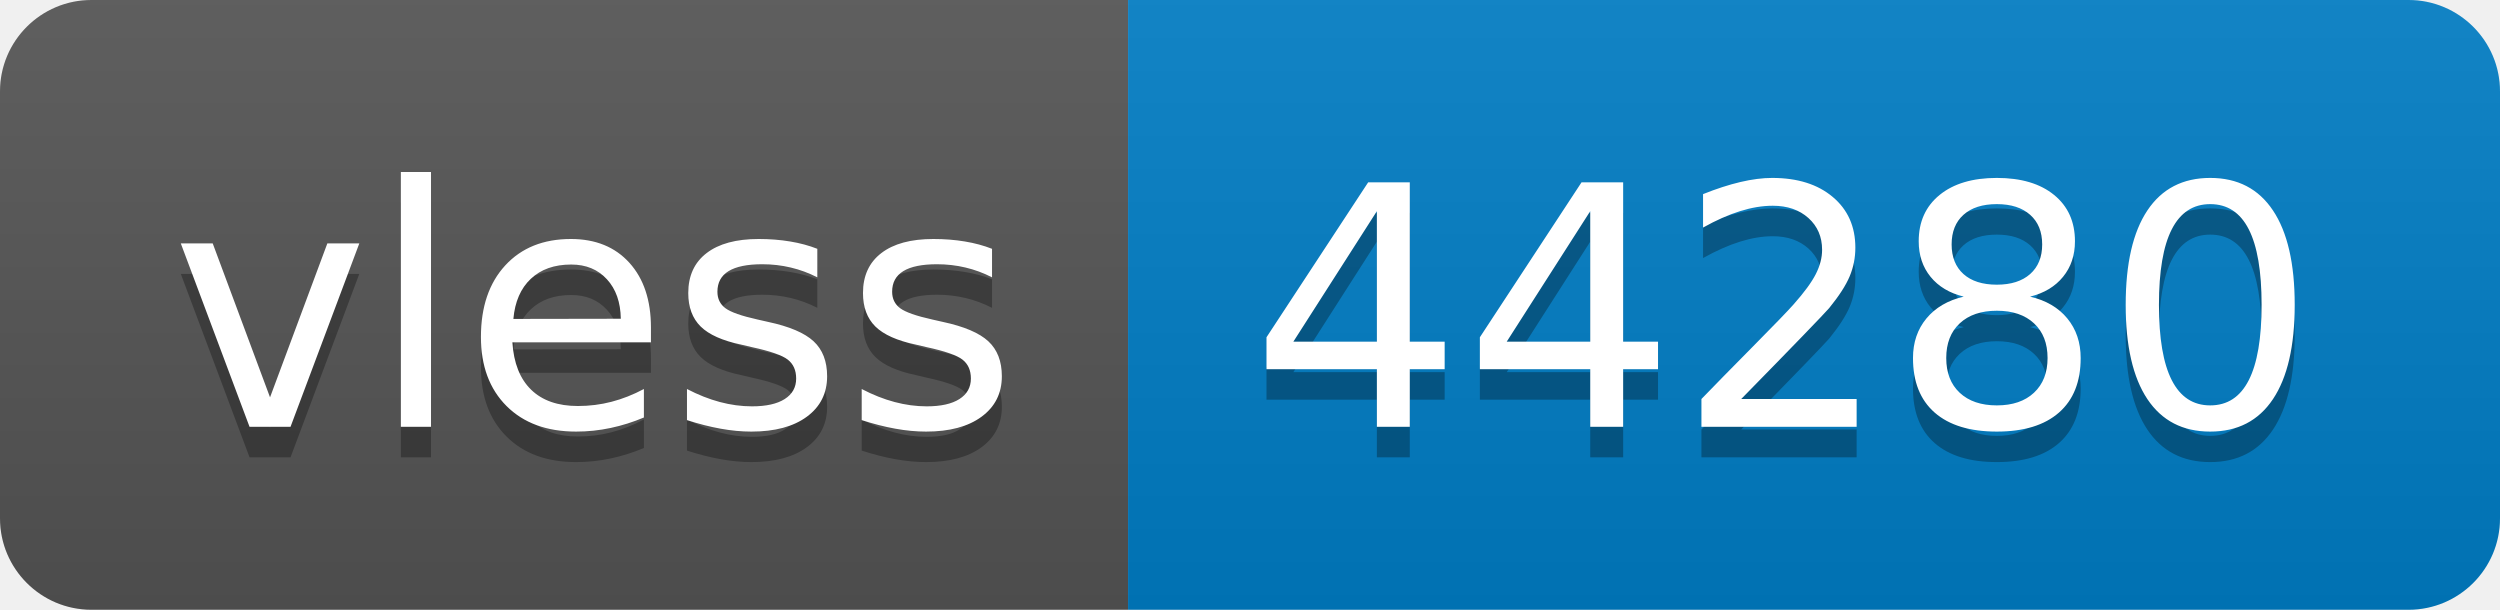
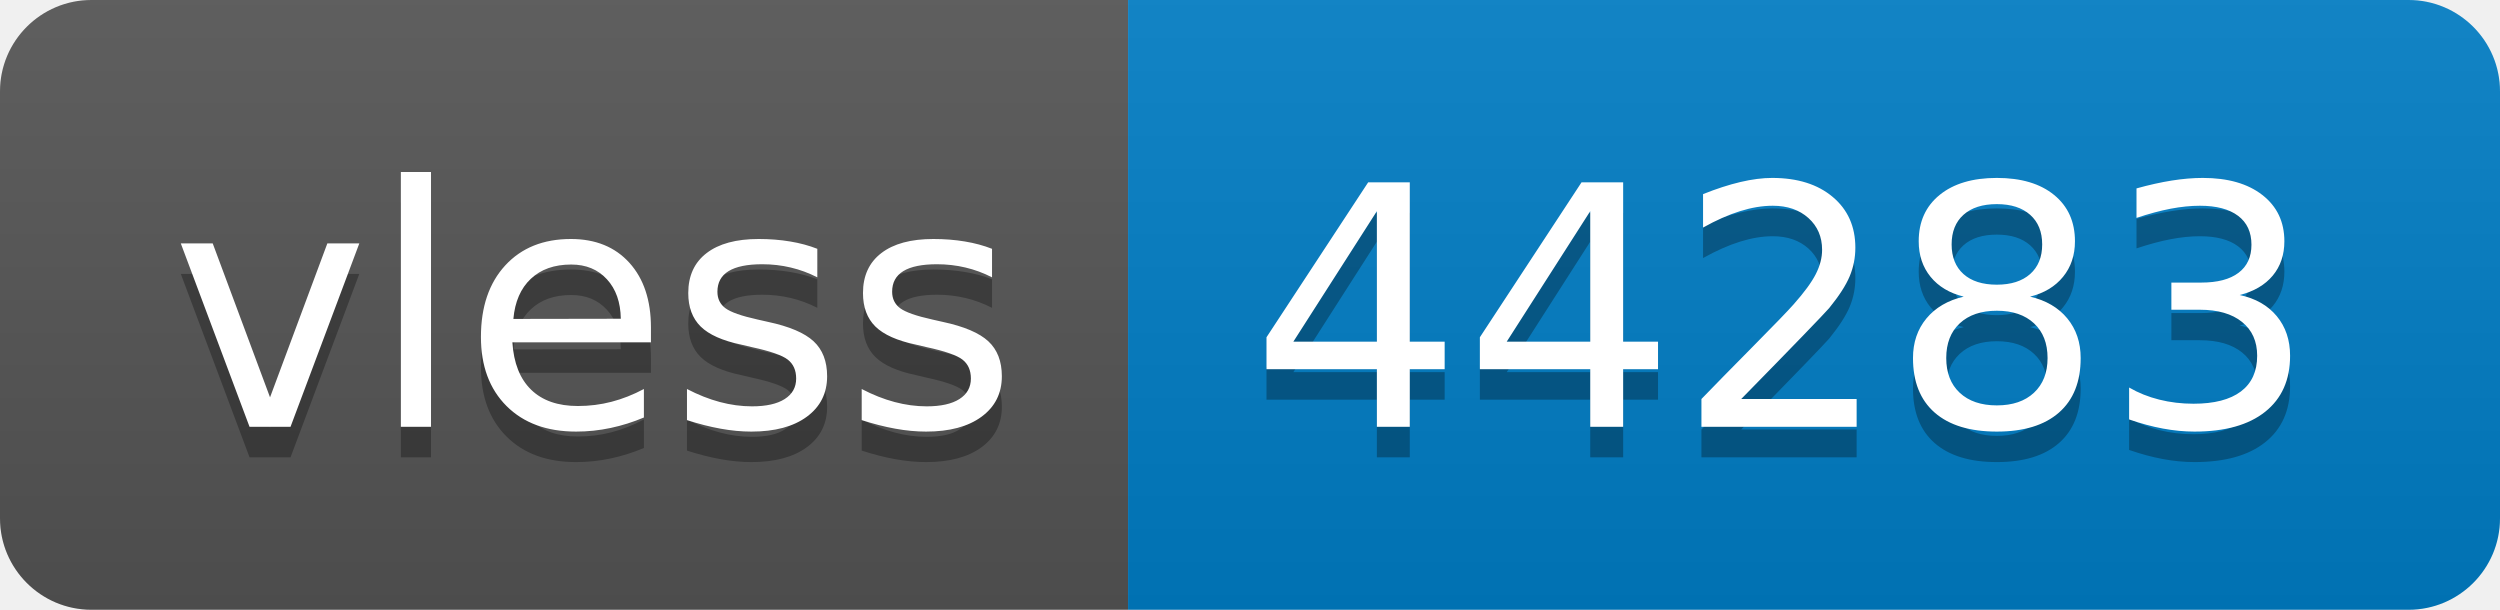
- <svg xmlns="http://www.w3.org/2000/svg" width="82" height="20" role="img" aria-label="vless: 44280">
+ <svg xmlns="http://www.w3.org/2000/svg" width="82" height="20" role="img" aria-label="vless: 44283">
  <linearGradient id="s" x2="0" y2="100%">
    <stop offset="0" stop-color="#bbb" stop-opacity=".1" />
    <stop offset="1" stop-opacity=".1" />
  </linearGradient>
  <clipPath id="r">
    <rect width="82" height="20" rx="3" fill="#fff" />
  </clipPath>
  <g clip-path="url(#r)">
    <rect width="37" height="20" fill="#555" />
    <rect x="37" width="45" height="20" fill="#007ec6" />
    <rect width="82" height="20" fill="url(#s)" />
  </g>
  <g fill="#fff" text-anchor="middle" font-family="Verdana,Geneva,DejaVu Sans,sans-serif" text-rendering="geometricPrecision" font-size="110">
    <text aria-hidden="true" x="195" y="150" fill="#010101" fill-opacity=".3" transform="scale(.1)" textLength="270">vless</text>
    <text x="195" y="140" transform="scale(.1)" fill="#fff" textLength="270">vless</text>
-     <text aria-hidden="true" x="585" y="150" fill="#010101" fill-opacity=".3" transform="scale(.1)" textLength="350">44280</text>
-     <text x="585" y="140" transform="scale(.1)" fill="#fff" textLength="350">44280</text>
+     <text aria-hidden="true" x="585" y="150" fill="#010101" fill-opacity=".3" transform="scale(.1)" textLength="350">44283</text>
+     <text x="585" y="140" transform="scale(.1)" fill="#fff" textLength="350">44283</text>
  </g>
</svg>
